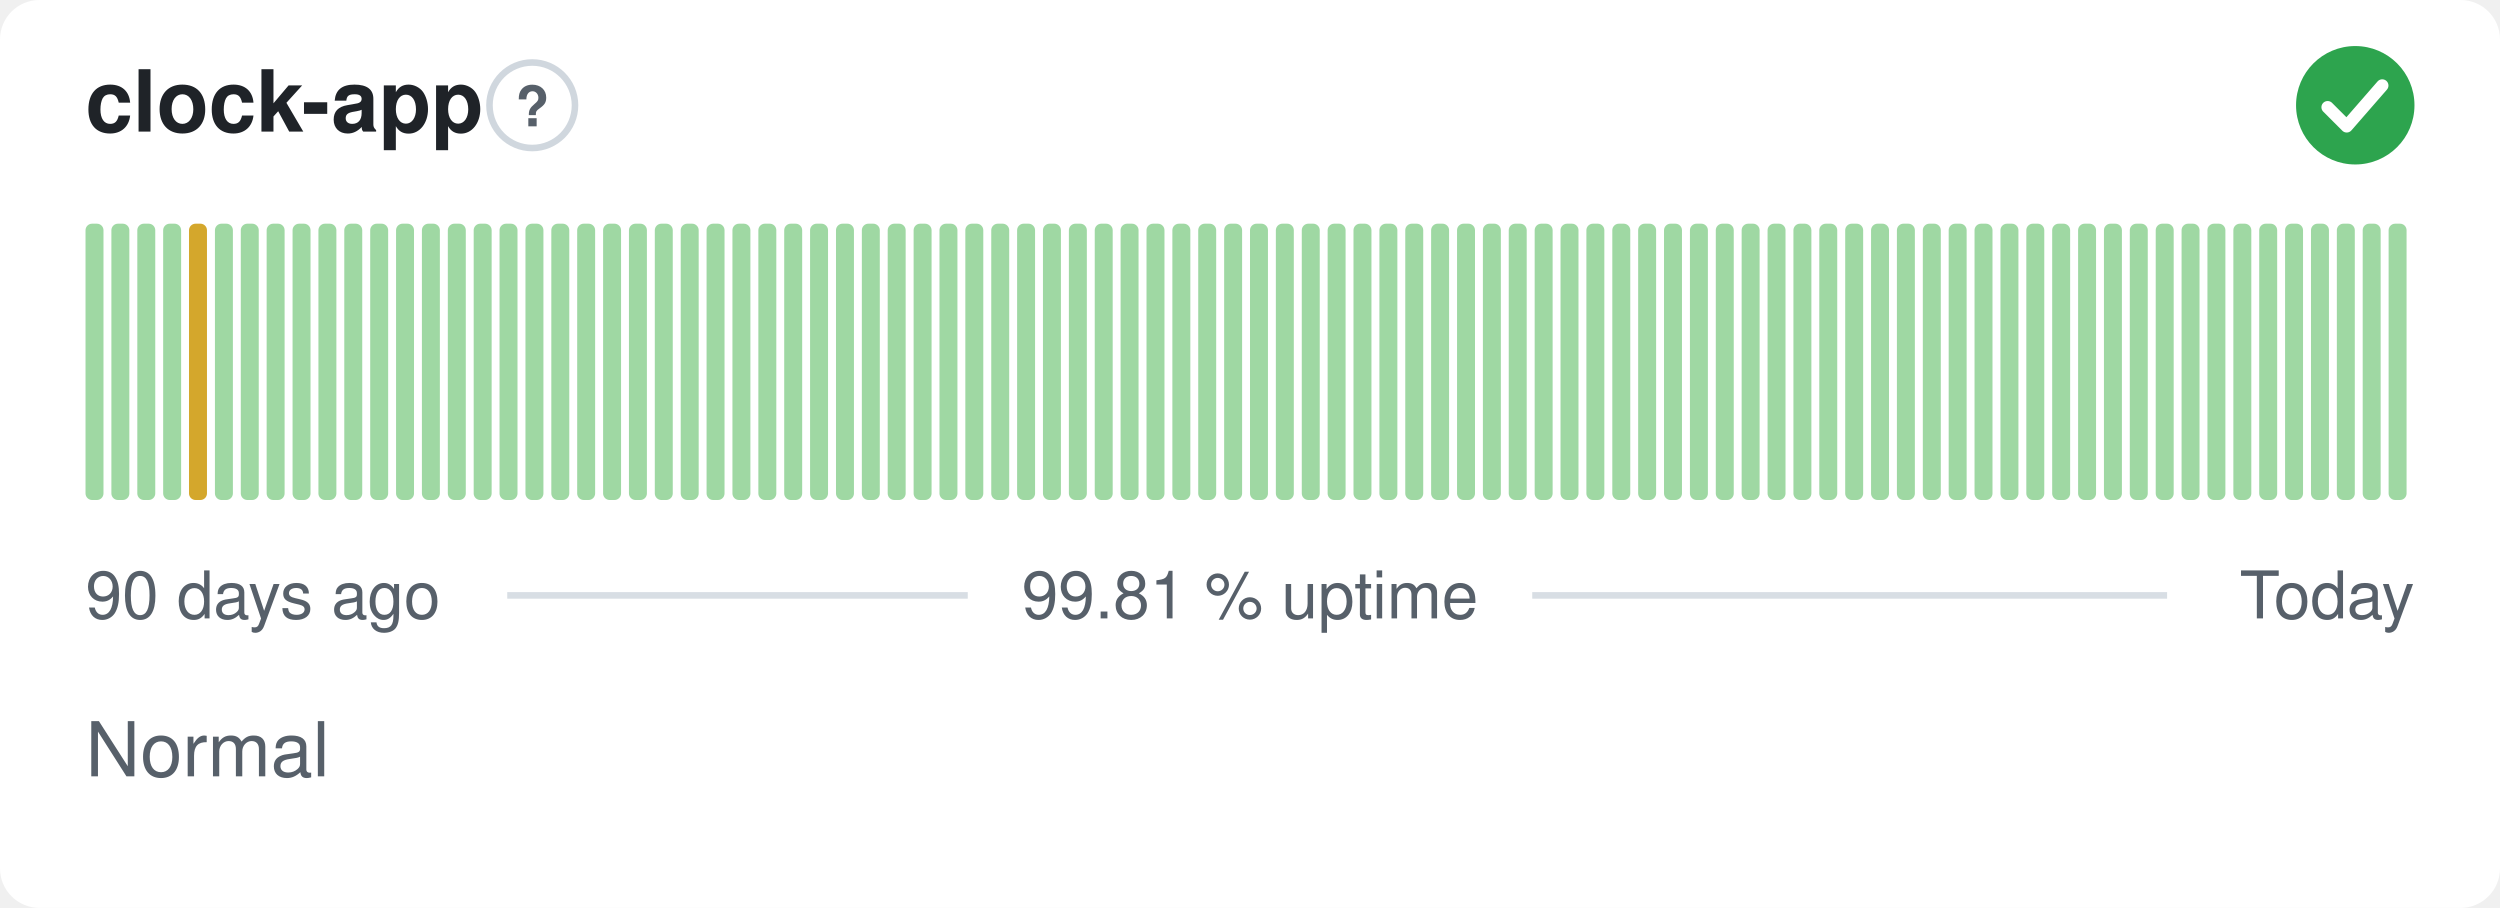
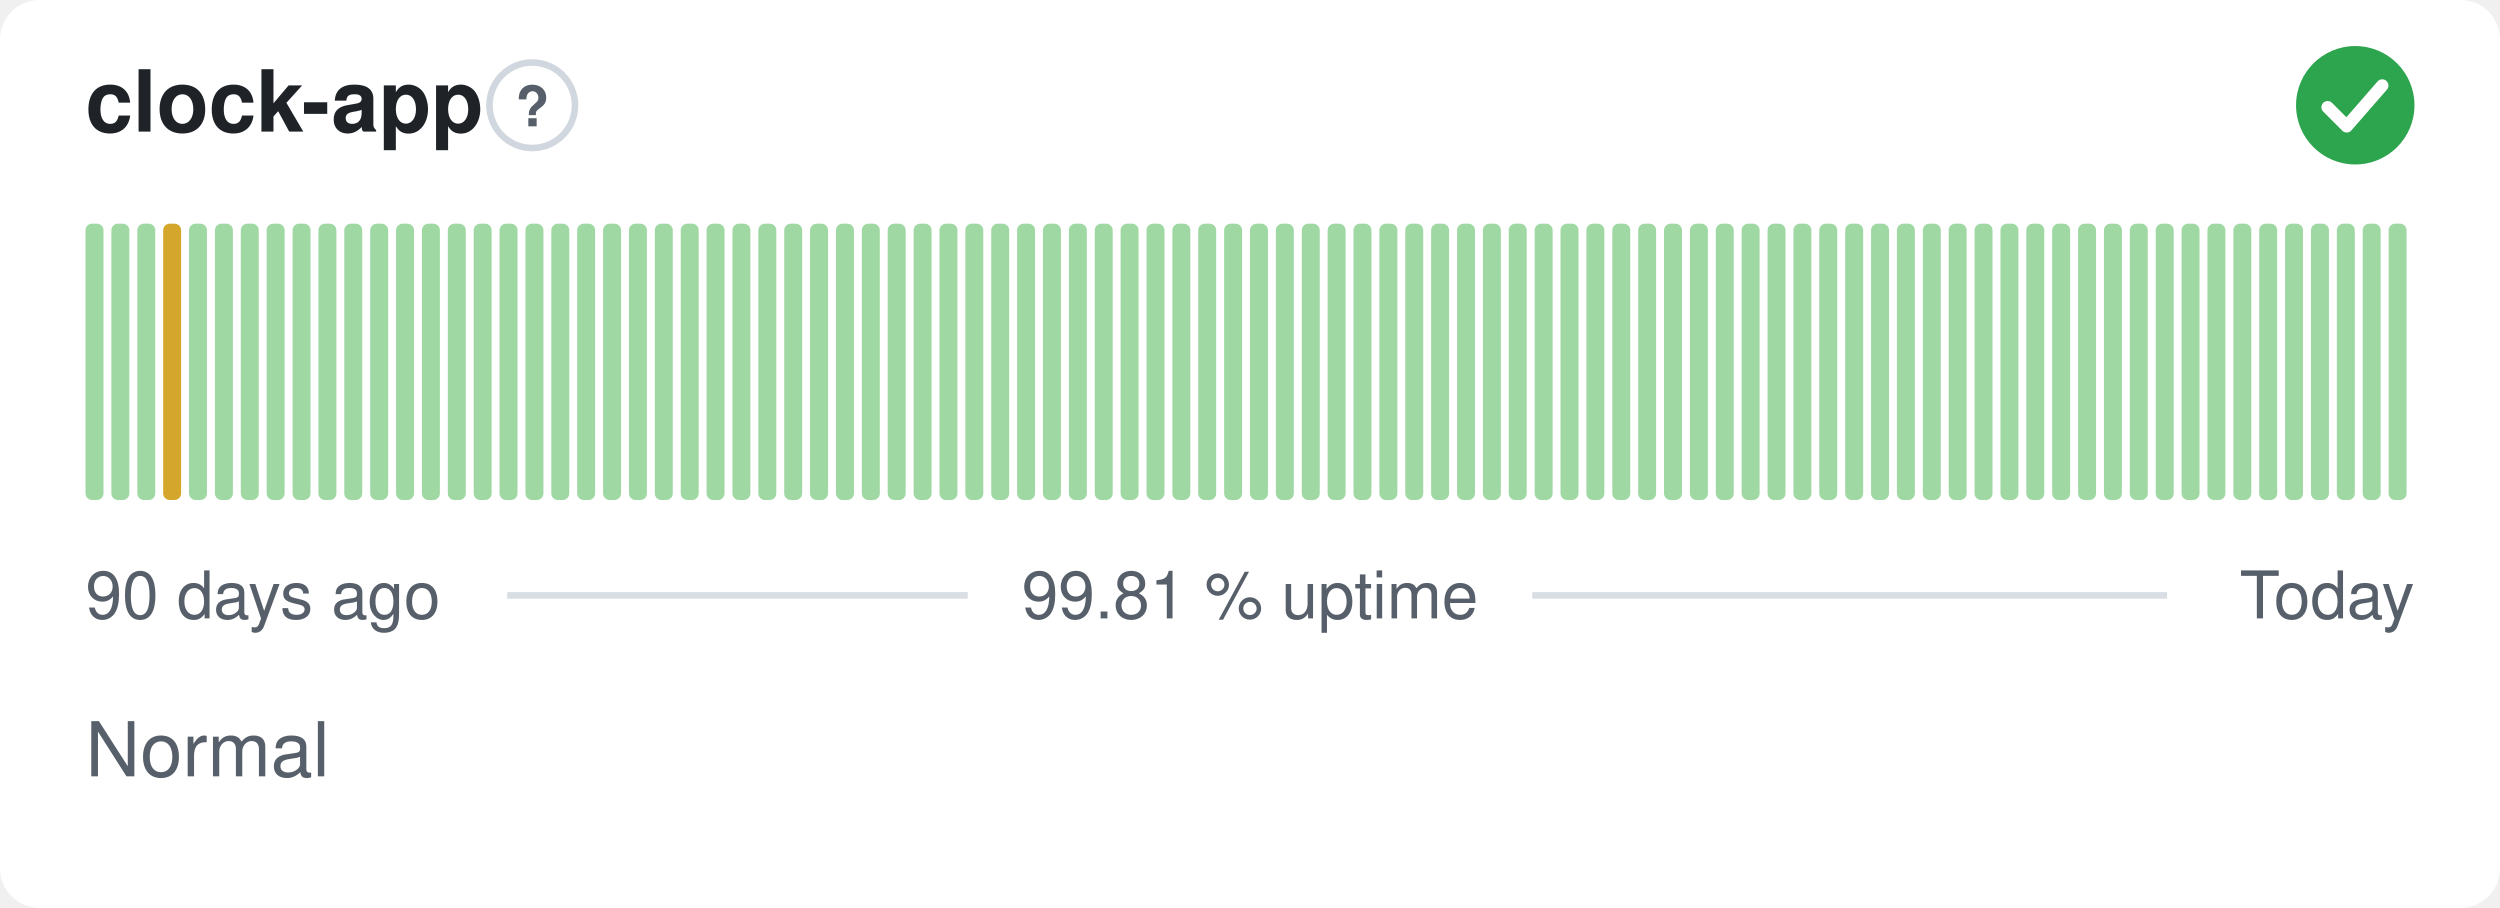
<svg xmlns="http://www.w3.org/2000/svg" width="380" height="138" viewBox="0 0 380 138" role="img" aria-label="clock-app: Normal, 99.81 % uptime over the last 90 days" font-family="-apple-system,BlinkMacSystemFont,'Segoe UI',Helvetica,Arial,sans-serif">
  <style>
    @media (prefers-color-scheme: dark) {
      .bg { fill: #0d1117 }
      .title { fill: #e6edf3 }
      .muted { fill: #8b949e }
      .hint { stroke: #30363d }
      .rule { stroke: #30363d }
      .nodata { fill: #21262d }
    }
  </style>
  <rect class="bg" width="380" height="138" rx="6" fill="#ffffff" />
  <text class="title" x="13" y="20" font-size="13" font-weight="600" fill="#1f2328">clock-app</text>
  <circle class="hint" cx="80.9" cy="16" r="6.5" fill="none" stroke="#d0d7de" stroke-width="1" />
  <text class="muted" x="80.9" y="19.2" text-anchor="middle" font-size="8.5" font-weight="700" fill="#57606a">?</text>
  <circle cx="358" cy="16" r="9" fill="#2da44e" />
  <path d="M353.80 16.30l2.90 2.90 5.40 -6.20" fill="none" stroke="#fff" stroke-width="1.89" stroke-linecap="round" stroke-linejoin="round" />
  <rect x="13.00" y="34.00" width="2.73" height="42.00" rx="1" fill="#9fd8a3" />
  <rect x="16.93" y="34.00" width="2.73" height="42.00" rx="1" fill="#9fd8a3" />
  <rect x="20.87" y="34.00" width="2.73" height="42.00" rx="1" fill="#9fd8a3" />
-   <rect x="24.80" y="34.00" width="2.73" height="42.00" rx="1" fill="#9fd8a3" />
-   <rect x="28.73" y="34.00" width="2.73" height="42.00" rx="1" fill="#d4a72c" />
+   <rect x="24.80" y="34.00" width="2.73" height="42.00" rx="1" fill="#d4a72c" />
+   <rect x="28.73" y="34.00" width="2.73" height="42.00" rx="1" fill="#9fd8a3" />
  <rect x="32.67" y="34.00" width="2.73" height="42.00" rx="1" fill="#9fd8a3" />
  <rect x="36.60" y="34.00" width="2.73" height="42.00" rx="1" fill="#9fd8a3" />
  <rect x="40.53" y="34.00" width="2.73" height="42.00" rx="1" fill="#9fd8a3" />
  <rect x="44.47" y="34.00" width="2.73" height="42.00" rx="1" fill="#9fd8a3" />
  <rect x="48.40" y="34.00" width="2.73" height="42.00" rx="1" fill="#9fd8a3" />
  <rect x="52.33" y="34.00" width="2.73" height="42.00" rx="1" fill="#9fd8a3" />
  <rect x="56.27" y="34.00" width="2.73" height="42.00" rx="1" fill="#9fd8a3" />
  <rect x="60.20" y="34.00" width="2.73" height="42.00" rx="1" fill="#9fd8a3" />
  <rect x="64.13" y="34.00" width="2.73" height="42.00" rx="1" fill="#9fd8a3" />
  <rect x="68.07" y="34.00" width="2.73" height="42.00" rx="1" fill="#9fd8a3" />
  <rect x="72.00" y="34.00" width="2.73" height="42.00" rx="1" fill="#9fd8a3" />
  <rect x="75.93" y="34.00" width="2.73" height="42.00" rx="1" fill="#9fd8a3" />
  <rect x="79.87" y="34.00" width="2.73" height="42.00" rx="1" fill="#9fd8a3" />
  <rect x="83.80" y="34.00" width="2.73" height="42.00" rx="1" fill="#9fd8a3" />
  <rect x="87.73" y="34.00" width="2.73" height="42.00" rx="1" fill="#9fd8a3" />
  <rect x="91.67" y="34.00" width="2.73" height="42.00" rx="1" fill="#9fd8a3" />
  <rect x="95.60" y="34.00" width="2.73" height="42.00" rx="1" fill="#9fd8a3" />
  <rect x="99.53" y="34.00" width="2.73" height="42.00" rx="1" fill="#9fd8a3" />
  <rect x="103.47" y="34.00" width="2.73" height="42.00" rx="1" fill="#9fd8a3" />
  <rect x="107.40" y="34.00" width="2.73" height="42.00" rx="1" fill="#9fd8a3" />
  <rect x="111.33" y="34.00" width="2.73" height="42.00" rx="1" fill="#9fd8a3" />
  <rect x="115.27" y="34.00" width="2.73" height="42.00" rx="1" fill="#9fd8a3" />
  <rect x="119.20" y="34.00" width="2.73" height="42.00" rx="1" fill="#9fd8a3" />
  <rect x="123.13" y="34.00" width="2.73" height="42.00" rx="1" fill="#9fd8a3" />
  <rect x="127.07" y="34.00" width="2.73" height="42.00" rx="1" fill="#9fd8a3" />
  <rect x="131.00" y="34.00" width="2.73" height="42.00" rx="1" fill="#9fd8a3" />
  <rect x="134.93" y="34.00" width="2.73" height="42.00" rx="1" fill="#9fd8a3" />
  <rect x="138.87" y="34.00" width="2.73" height="42.00" rx="1" fill="#9fd8a3" />
  <rect x="142.80" y="34.00" width="2.73" height="42.00" rx="1" fill="#9fd8a3" />
  <rect x="146.73" y="34.00" width="2.73" height="42.00" rx="1" fill="#9fd8a3" />
  <rect x="150.67" y="34.00" width="2.73" height="42.00" rx="1" fill="#9fd8a3" />
  <rect x="154.60" y="34.00" width="2.73" height="42.00" rx="1" fill="#9fd8a3" />
  <rect x="158.53" y="34.00" width="2.73" height="42.00" rx="1" fill="#9fd8a3" />
  <rect x="162.47" y="34.00" width="2.73" height="42.00" rx="1" fill="#9fd8a3" />
  <rect x="166.40" y="34.00" width="2.73" height="42.00" rx="1" fill="#9fd8a3" />
  <rect x="170.33" y="34.00" width="2.73" height="42.00" rx="1" fill="#9fd8a3" />
  <rect x="174.27" y="34.00" width="2.73" height="42.00" rx="1" fill="#9fd8a3" />
  <rect x="178.20" y="34.00" width="2.73" height="42.00" rx="1" fill="#9fd8a3" />
  <rect x="182.13" y="34.00" width="2.73" height="42.00" rx="1" fill="#9fd8a3" />
  <rect x="186.07" y="34.00" width="2.73" height="42.00" rx="1" fill="#9fd8a3" />
  <rect x="190.00" y="34.00" width="2.73" height="42.00" rx="1" fill="#9fd8a3" />
  <rect x="193.93" y="34.00" width="2.73" height="42.00" rx="1" fill="#9fd8a3" />
  <rect x="197.87" y="34.00" width="2.73" height="42.00" rx="1" fill="#9fd8a3" />
  <rect x="201.80" y="34.00" width="2.73" height="42.00" rx="1" fill="#9fd8a3" />
  <rect x="205.73" y="34.00" width="2.73" height="42.00" rx="1" fill="#9fd8a3" />
  <rect x="209.67" y="34.00" width="2.73" height="42.00" rx="1" fill="#9fd8a3" />
  <rect x="213.60" y="34.00" width="2.73" height="42.00" rx="1" fill="#9fd8a3" />
  <rect x="217.53" y="34.00" width="2.73" height="42.00" rx="1" fill="#9fd8a3" />
  <rect x="221.47" y="34.00" width="2.73" height="42.00" rx="1" fill="#9fd8a3" />
  <rect x="225.40" y="34.00" width="2.73" height="42.00" rx="1" fill="#9fd8a3" />
  <rect x="229.33" y="34.00" width="2.73" height="42.00" rx="1" fill="#9fd8a3" />
  <rect x="233.27" y="34.00" width="2.73" height="42.00" rx="1" fill="#9fd8a3" />
  <rect x="237.20" y="34.00" width="2.73" height="42.00" rx="1" fill="#9fd8a3" />
  <rect x="241.13" y="34.00" width="2.73" height="42.00" rx="1" fill="#9fd8a3" />
  <rect x="245.07" y="34.00" width="2.73" height="42.00" rx="1" fill="#9fd8a3" />
  <rect x="249.00" y="34.00" width="2.73" height="42.00" rx="1" fill="#9fd8a3" />
  <rect x="252.93" y="34.00" width="2.73" height="42.00" rx="1" fill="#9fd8a3" />
  <rect x="256.87" y="34.00" width="2.73" height="42.00" rx="1" fill="#9fd8a3" />
  <rect x="260.80" y="34.00" width="2.73" height="42.00" rx="1" fill="#9fd8a3" />
  <rect x="264.73" y="34.00" width="2.73" height="42.00" rx="1" fill="#9fd8a3" />
  <rect x="268.67" y="34.00" width="2.73" height="42.00" rx="1" fill="#9fd8a3" />
  <rect x="272.60" y="34.00" width="2.73" height="42.00" rx="1" fill="#9fd8a3" />
  <rect x="276.53" y="34.00" width="2.73" height="42.00" rx="1" fill="#9fd8a3" />
  <rect x="280.47" y="34.00" width="2.73" height="42.00" rx="1" fill="#9fd8a3" />
  <rect x="284.40" y="34.00" width="2.73" height="42.00" rx="1" fill="#9fd8a3" />
  <rect x="288.33" y="34.00" width="2.73" height="42.00" rx="1" fill="#9fd8a3" />
  <rect x="292.27" y="34.00" width="2.73" height="42.00" rx="1" fill="#9fd8a3" />
  <rect x="296.20" y="34.00" width="2.73" height="42.00" rx="1" fill="#9fd8a3" />
  <rect x="300.13" y="34.00" width="2.73" height="42.00" rx="1" fill="#9fd8a3" />
  <rect x="304.07" y="34.00" width="2.73" height="42.00" rx="1" fill="#9fd8a3" />
  <rect x="308.00" y="34.00" width="2.73" height="42.00" rx="1" fill="#9fd8a3" />
  <rect x="311.93" y="34.00" width="2.73" height="42.00" rx="1" fill="#9fd8a3" />
  <rect x="315.87" y="34.00" width="2.73" height="42.00" rx="1" fill="#9fd8a3" />
  <rect x="319.80" y="34.00" width="2.73" height="42.00" rx="1" fill="#9fd8a3" />
  <rect x="323.73" y="34.00" width="2.73" height="42.00" rx="1" fill="#9fd8a3" />
  <rect x="327.67" y="34.00" width="2.73" height="42.00" rx="1" fill="#9fd8a3" />
  <rect x="331.60" y="34.00" width="2.73" height="42.00" rx="1" fill="#9fd8a3" />
  <rect x="335.53" y="34.00" width="2.73" height="42.00" rx="1" fill="#9fd8a3" />
  <rect x="339.47" y="34.00" width="2.73" height="42.00" rx="1" fill="#9fd8a3" />
  <rect x="343.40" y="34.00" width="2.73" height="42.00" rx="1" fill="#9fd8a3" />
  <rect x="347.33" y="34.00" width="2.73" height="42.00" rx="1" fill="#9fd8a3" />
  <rect x="351.27" y="34.00" width="2.73" height="42.00" rx="1" fill="#9fd8a3" />
  <rect x="355.20" y="34.00" width="2.73" height="42.00" rx="1" fill="#9fd8a3" />
  <rect x="359.13" y="34.00" width="2.73" height="42.00" rx="1" fill="#9fd8a3" />
  <rect x="363.07" y="34.00" width="2.73" height="42.00" rx="1" fill="#9fd8a3" />
  <text class="muted" x="13" y="94" font-size="10" fill="#57606a">90 days ago</text>
  <text class="muted" x="190" y="94" text-anchor="middle" font-size="10" fill="#57606a">99.81 % uptime</text>
  <text class="muted" x="367" y="94" text-anchor="end" font-size="10" fill="#57606a">Today</text>
  <line class="rule" x1="77.1" y1="90.5" x2="147.1" y2="90.5" stroke="#d8dee4" stroke-width="1" />
  <line class="rule" x1="232.9" y1="90.5" x2="329.4" y2="90.5" stroke="#d8dee4" stroke-width="1" />
  <text class="muted" x="13" y="118" font-size="11.5" fill="#57606a">Normal</text>
</svg>
